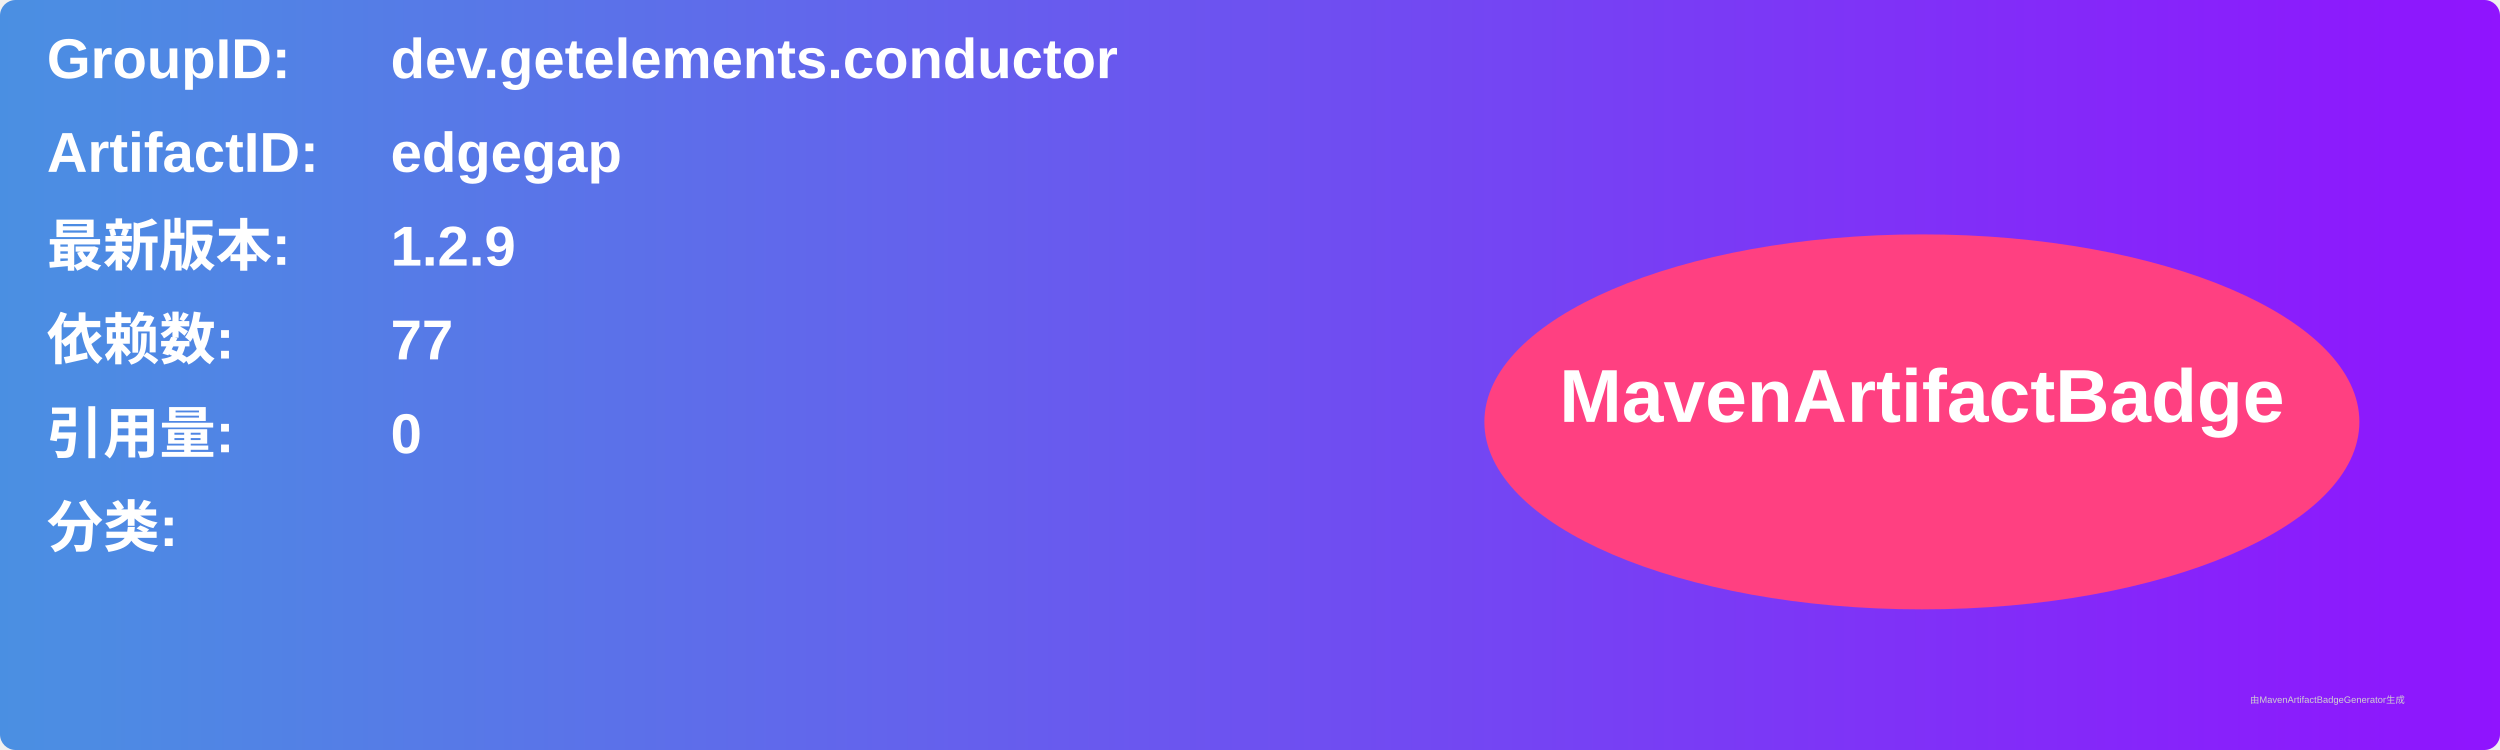
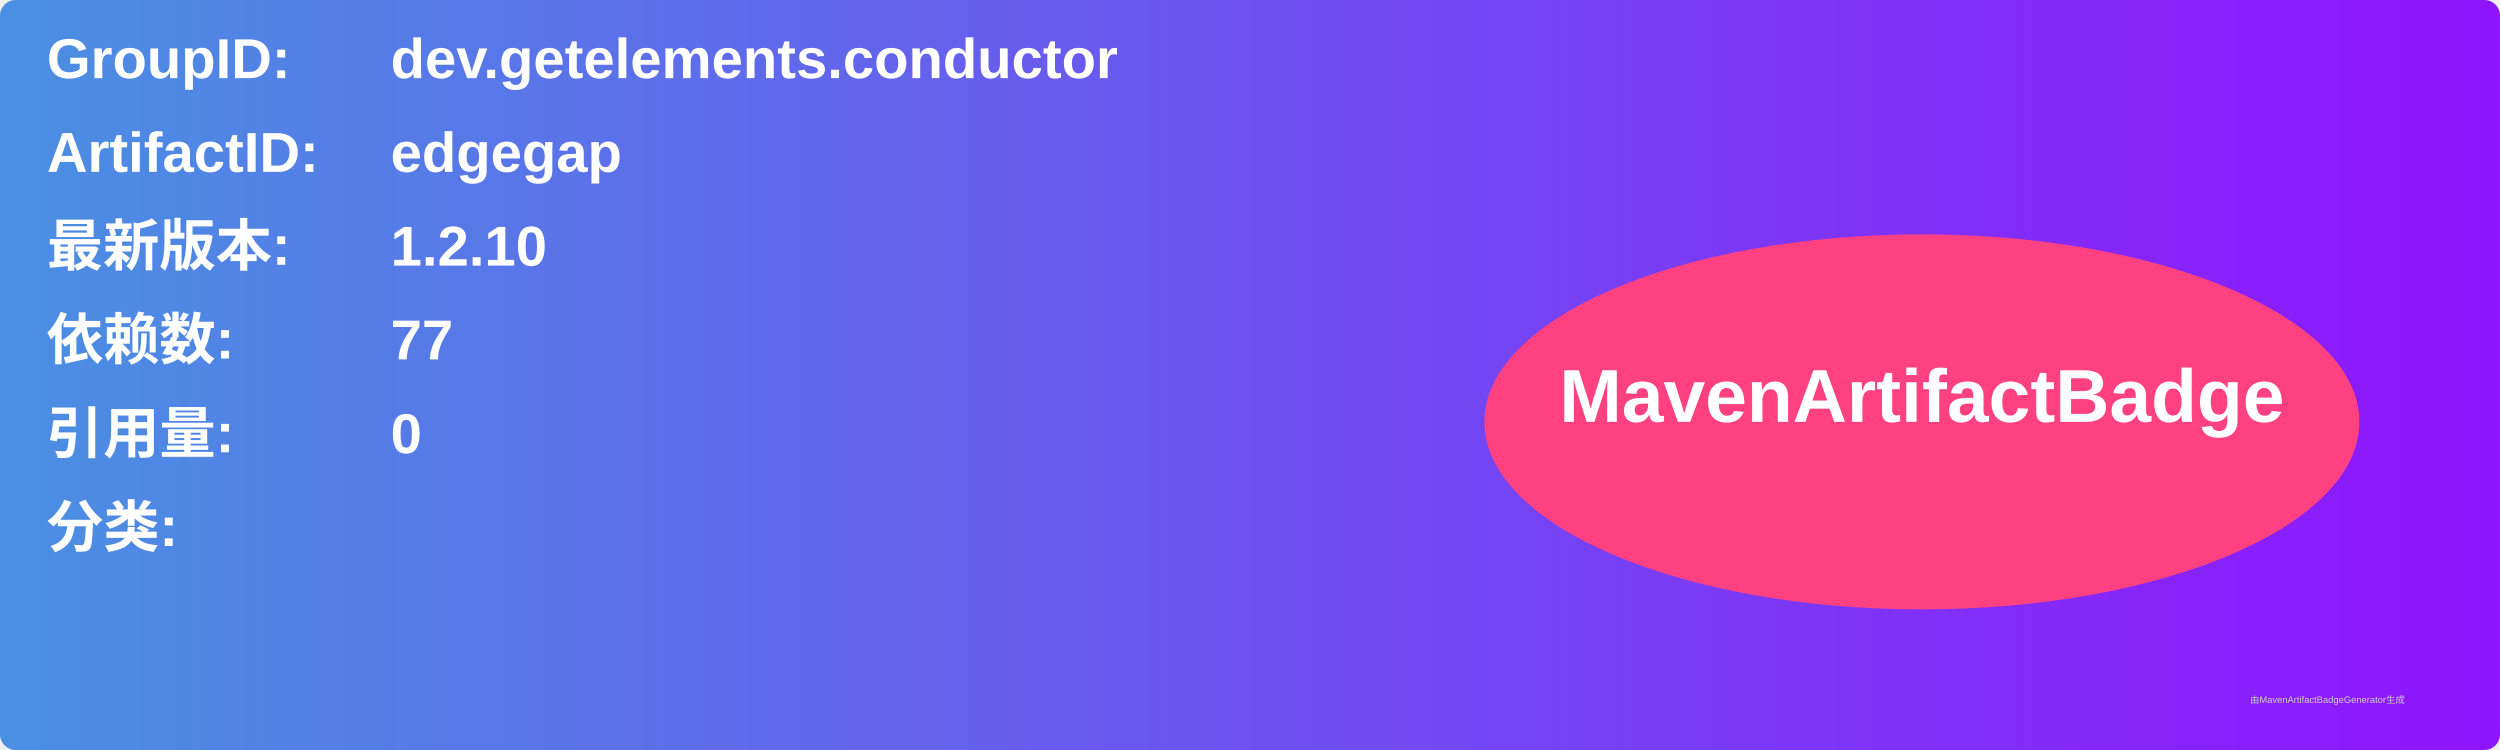
<svg xmlns="http://www.w3.org/2000/svg" width="800" height="240" viewBox="0 0 800 240">
  <linearGradient id="grad" x1="0%" y1="0%" x2="100%" y2="0%">
    <stop offset="0%" stop-color="#4a90e2" />
    <stop offset="100%" stop-color="#9013fe" />
  </linearGradient>
  <rect width="100%" height="100%" rx="5" ry="5" fill="url(#grad)" />
  <g transform="translate(15, 15)">
    <text x="0" y="10" font-family="Arial" font-size="18" fill="white" font-weight="bold" width="260">GroupID:</text>
    <text x="110" y="10" font-family="Arial" font-size="18" fill="white" font-weight="bold" width="460">dev.getelements.conductor</text>
    <text x="0" y="40" font-family="Arial" font-size="18" fill="white" font-weight="bold" width="260">ArtifactID:</text>
    <text x="110" y="40" font-family="Arial" font-size="18" fill="white" font-weight="bold" width="460">edgegap</text>
    <text x="0" y="70" font-family="Arial" font-size="18" fill="white" font-weight="bold">最新版本:</text>
    <text x="110" y="70" font-family="Arial" font-size="18" fill="white" font-weight="bold">
-       <tspan font-weight="bold">1.2.9</tspan>
+       <tspan font-weight="bold">1.2.10</tspan>
    </text>
    <text x="0" y="100" font-family="Arial" font-size="18" fill="white" font-weight="bold">依赖数: </text>
    <text x="110" y="100" font-family="Arial" font-size="18" fill="white">
      <tspan font-weight="bold">77</tspan>
    </text>
    <text x="0" y="130" font-family="Arial" font-size="18" fill="white" font-weight="bold">引用量: </text>
    <text x="110" y="130" font-family="Arial" font-size="18" fill="white">
      <tspan font-weight="bold">0</tspan>
    </text>
    <text x="0" y="160" font-family="Arial" font-size="18" fill="white" font-weight="bold">分类:</text>
    <text x="10" y="190" font-family="Arial" font-size="10" fill="white">
      <tspan font-weight="bold" />
    </text>
    <ellipse cx="600" cy="120" rx="140" ry="60" fill="#ff4081" />
    <text x="600" y="120" text-anchor="middle" font-family="Arial" font-size="24" fill="white" font-weight="bold">MavenArtifactBadge</text>
  </g>
  <text x="720" y="225" font-family="Arial" font-size="3" fill="#d0d0d0">由MavenArtifactBadgeGenerator生成</text>
</svg>
